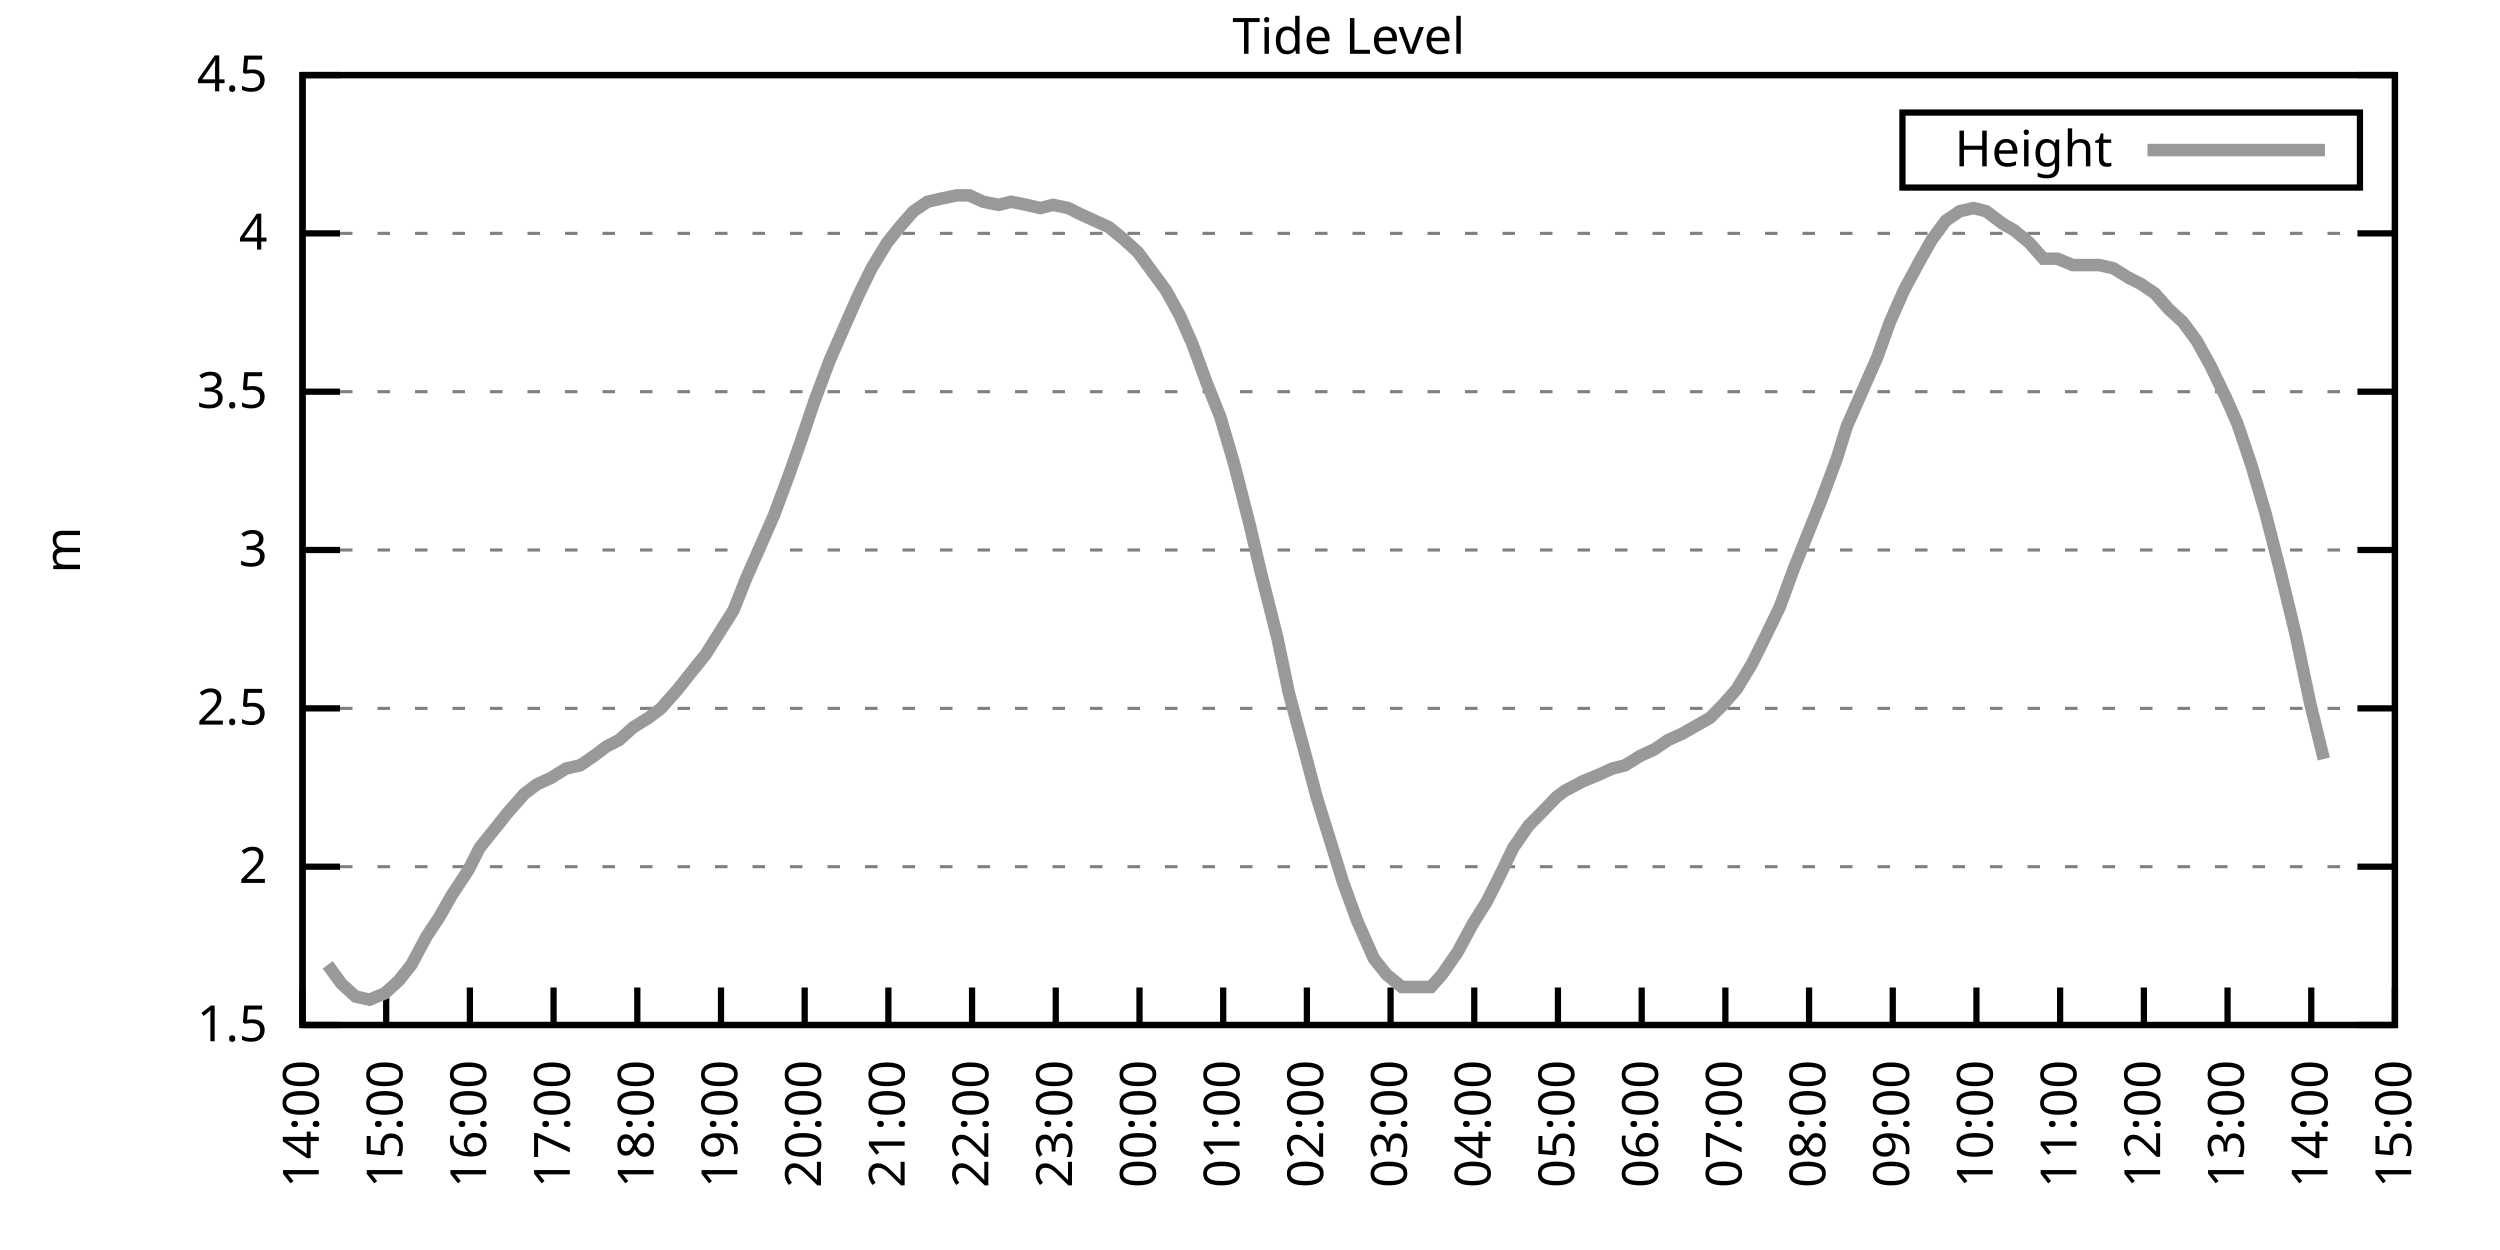
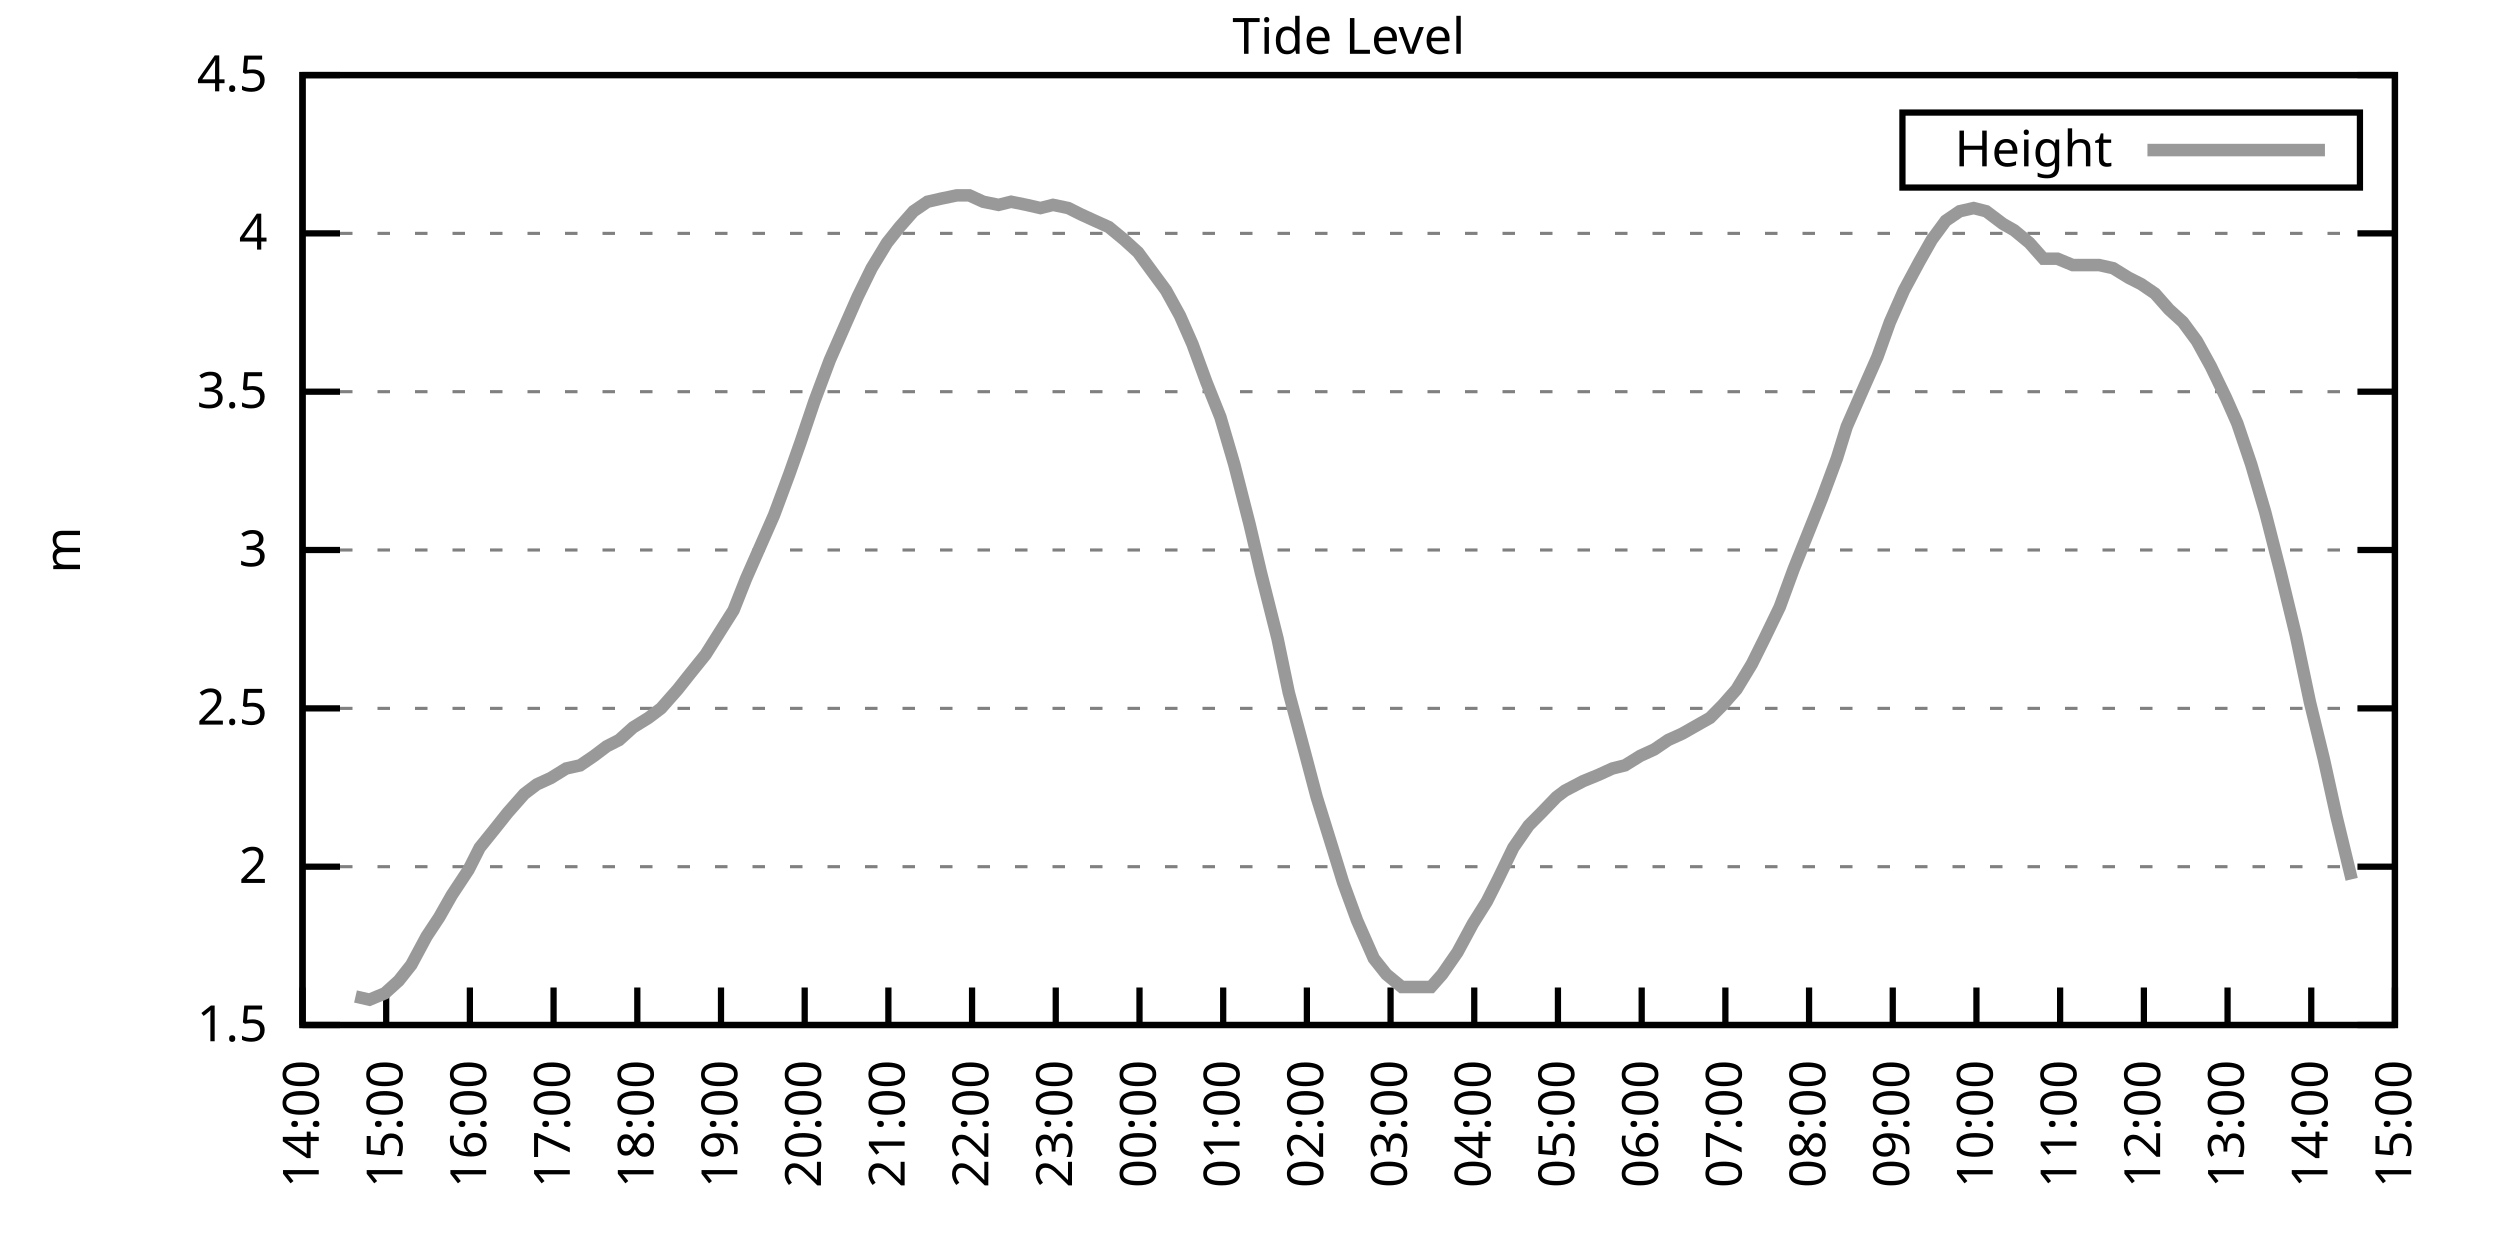
<svg xmlns="http://www.w3.org/2000/svg" xmlns:xlink="http://www.w3.org/1999/xlink" width="400" height="200" viewBox="0 0 400 200">
  <g id="gnuplot_canvas">
    <rect x="0" y="0" width="400" height="200" fill="none" />
    <defs>
      <circle id="gpDot" r="0.5" stroke-width="0.5" stroke="currentColor" />
      <path id="gpPt0" stroke-width="0.333" stroke="currentColor" d="M-1,0 h2 M0,-1 v2" />
      <path id="gpPt1" stroke-width="0.333" stroke="currentColor" d="M-1,-1 L1,1 M1,-1 L-1,1" />
      <path id="gpPt2" stroke-width="0.333" stroke="currentColor" d="M-1,0 L1,0 M0,-1 L0,1 M-1,-1 L1,1 M-1,1 L1,-1" />
      <rect id="gpPt3" stroke-width="0.333" stroke="currentColor" x="-1" y="-1" width="2" height="2" />
      <rect id="gpPt4" stroke-width="0.333" stroke="currentColor" fill="currentColor" x="-1" y="-1" width="2" height="2" />
      <circle id="gpPt5" stroke-width="0.333" stroke="currentColor" cx="0" cy="0" r="1" />
      <use xlink:href="#gpPt5" id="gpPt6" fill="currentColor" stroke="none" />
      <path id="gpPt7" stroke-width="0.333" stroke="currentColor" d="M0,-1.33 L-1.33,0.67 L1.33,0.67 z" />
      <use xlink:href="#gpPt7" id="gpPt8" fill="currentColor" stroke="none" />
      <use xlink:href="#gpPt7" id="gpPt9" stroke="currentColor" transform="rotate(180)" />
      <use xlink:href="#gpPt9" id="gpPt10" fill="currentColor" stroke="none" />
      <use xlink:href="#gpPt3" id="gpPt11" stroke="currentColor" transform="rotate(45)" />
      <use xlink:href="#gpPt11" id="gpPt12" fill="currentColor" stroke="none" />
      <path id="gpPt13" stroke-width="0.333" stroke="currentColor" d="M0,1.330 L1.265,0.411 L0.782,-1.067 L-0.782,-1.076 L-1.265,0.411 z" />
      <use xlink:href="#gpPt13" id="gpPt14" fill="currentColor" stroke="none" />
      <filter id="textbox" filterUnits="objectBoundingBox" x="0" y="0" height="1" width="1">
        <feFlood flood-color="white" flood-opacity="1" result="bgnd" />
        <feComposite in="SourceGraphic" in2="bgnd" operator="atop" />
      </filter>
      <filter id="greybox" filterUnits="objectBoundingBox" x="0" y="0" height="1" width="1">
        <feFlood flood-color="lightgrey" flood-opacity="1" result="grey" />
        <feComposite in="SourceGraphic" in2="grey" operator="atop" />
      </filter>
    </defs>
    <g fill="none" color="white" stroke="currentColor" stroke-width="1.00" stroke-linecap="butt" stroke-linejoin="miter">
</g>
    <g fill="none" color="black" stroke="currentColor" stroke-width="1.00" stroke-linecap="butt" stroke-linejoin="miter">
      <g stroke="none" shape-rendering="crispEdges">
        <polygon fill="rgb(255, 255, 255)" points="48.40,164.00 383.18,164.00 383.18,12.02 48.40,12.02 " />
      </g>
    </g>
    <g fill="none" color="black" stroke="currentColor" stroke-width="1.00" stroke-linecap="butt" stroke-linejoin="miter">
</g>
    <g fill="none" color="black" stroke="black" stroke-width="0.50" stroke-linecap="butt" stroke-linejoin="miter">
</g>
    <g fill="none" color="gray" stroke="currentColor" stroke-width="0.50" stroke-linecap="butt" stroke-linejoin="miter">
      <path stroke="gray" stroke-dasharray="2,4" class="gridline" d="M48.40,164.00 L383.19,164.00  " />
    </g>
    <g fill="none" color="gray" stroke="gray" stroke-width="1.00" stroke-linecap="butt" stroke-linejoin="miter">
</g>
    <g fill="none" color="black" stroke="currentColor" stroke-width="1.00" stroke-linecap="butt" stroke-linejoin="miter">
      <path stroke="black" d="M48.40,164.00 L54.40,164.00 M383.19,164.00 L377.19,164.00  " />
      <g transform="translate(42.80,166.60)" stroke="none" fill="black" font-family="Sans" font-size="8.00" text-anchor="end">
        <text>
          <tspan font-family="Sans"> 1.5</tspan>
        </text>
      </g>
    </g>
    <g fill="none" color="black" stroke="currentColor" stroke-width="1.00" stroke-linecap="butt" stroke-linejoin="miter">
</g>
    <g fill="none" color="black" stroke="black" stroke-width="0.50" stroke-linecap="butt" stroke-linejoin="miter">
</g>
    <g fill="none" color="gray" stroke="currentColor" stroke-width="0.50" stroke-linecap="butt" stroke-linejoin="miter">
      <path stroke="gray" stroke-dasharray="2,4" class="gridline" d="M48.40,138.67 L383.19,138.67  " />
    </g>
    <g fill="none" color="gray" stroke="gray" stroke-width="1.00" stroke-linecap="butt" stroke-linejoin="miter">
</g>
    <g fill="none" color="black" stroke="currentColor" stroke-width="1.00" stroke-linecap="butt" stroke-linejoin="miter">
      <path stroke="black" d="M48.40,138.67 L54.40,138.67 M383.19,138.67 L377.19,138.67  " />
      <g transform="translate(42.80,141.27)" stroke="none" fill="black" font-family="Sans" font-size="8.00" text-anchor="end">
        <text>
          <tspan font-family="Sans"> 2</tspan>
        </text>
      </g>
    </g>
    <g fill="none" color="black" stroke="currentColor" stroke-width="1.00" stroke-linecap="butt" stroke-linejoin="miter">
</g>
    <g fill="none" color="black" stroke="black" stroke-width="0.50" stroke-linecap="butt" stroke-linejoin="miter">
</g>
    <g fill="none" color="gray" stroke="currentColor" stroke-width="0.50" stroke-linecap="butt" stroke-linejoin="miter">
      <path stroke="gray" stroke-dasharray="2,4" class="gridline" d="M48.40,113.34 L383.19,113.34  " />
    </g>
    <g fill="none" color="gray" stroke="gray" stroke-width="1.00" stroke-linecap="butt" stroke-linejoin="miter">
</g>
    <g fill="none" color="black" stroke="currentColor" stroke-width="1.00" stroke-linecap="butt" stroke-linejoin="miter">
      <path stroke="black" d="M48.40,113.34 L54.40,113.34 M383.19,113.34 L377.19,113.34  " />
      <g transform="translate(42.80,115.94)" stroke="none" fill="black" font-family="Sans" font-size="8.00" text-anchor="end">
        <text>
          <tspan font-family="Sans"> 2.5</tspan>
        </text>
      </g>
    </g>
    <g fill="none" color="black" stroke="currentColor" stroke-width="1.00" stroke-linecap="butt" stroke-linejoin="miter">
</g>
    <g fill="none" color="black" stroke="black" stroke-width="0.50" stroke-linecap="butt" stroke-linejoin="miter">
</g>
    <g fill="none" color="gray" stroke="currentColor" stroke-width="0.50" stroke-linecap="butt" stroke-linejoin="miter">
      <path stroke="gray" stroke-dasharray="2,4" class="gridline" d="M48.40,88.00 L383.19,88.00  " />
    </g>
    <g fill="none" color="gray" stroke="gray" stroke-width="1.00" stroke-linecap="butt" stroke-linejoin="miter">
</g>
    <g fill="none" color="black" stroke="currentColor" stroke-width="1.00" stroke-linecap="butt" stroke-linejoin="miter">
      <path stroke="black" d="M48.40,88.00 L54.40,88.00 M383.19,88.00 L377.19,88.00  " />
      <g transform="translate(42.80,90.60)" stroke="none" fill="black" font-family="Sans" font-size="8.00" text-anchor="end">
        <text>
          <tspan font-family="Sans"> 3</tspan>
        </text>
      </g>
    </g>
    <g fill="none" color="black" stroke="currentColor" stroke-width="1.00" stroke-linecap="butt" stroke-linejoin="miter">
</g>
    <g fill="none" color="black" stroke="black" stroke-width="0.50" stroke-linecap="butt" stroke-linejoin="miter">
</g>
    <g fill="none" color="gray" stroke="currentColor" stroke-width="0.50" stroke-linecap="butt" stroke-linejoin="miter">
      <path stroke="gray" stroke-dasharray="2,4" class="gridline" d="M48.40,62.67 L383.19,62.67  " />
    </g>
    <g fill="none" color="gray" stroke="gray" stroke-width="1.00" stroke-linecap="butt" stroke-linejoin="miter">
</g>
    <g fill="none" color="black" stroke="currentColor" stroke-width="1.00" stroke-linecap="butt" stroke-linejoin="miter">
      <path stroke="black" d="M48.40,62.67 L54.40,62.67 M383.19,62.67 L377.19,62.67  " />
      <g transform="translate(42.80,65.27)" stroke="none" fill="black" font-family="Sans" font-size="8.00" text-anchor="end">
        <text>
          <tspan font-family="Sans"> 3.5</tspan>
        </text>
      </g>
    </g>
    <g fill="none" color="black" stroke="currentColor" stroke-width="1.00" stroke-linecap="butt" stroke-linejoin="miter">
</g>
    <g fill="none" color="black" stroke="black" stroke-width="0.50" stroke-linecap="butt" stroke-linejoin="miter">
</g>
    <g fill="none" color="gray" stroke="currentColor" stroke-width="0.50" stroke-linecap="butt" stroke-linejoin="miter">
      <path stroke="gray" stroke-dasharray="2,4" class="gridline" d="M48.40,37.34 L383.19,37.34  " />
    </g>
    <g fill="none" color="gray" stroke="gray" stroke-width="1.00" stroke-linecap="butt" stroke-linejoin="miter">
</g>
    <g fill="none" color="black" stroke="currentColor" stroke-width="1.00" stroke-linecap="butt" stroke-linejoin="miter">
      <path stroke="black" d="M48.40,37.34 L54.40,37.34 M383.19,37.34 L377.19,37.34  " />
      <g transform="translate(42.80,39.94)" stroke="none" fill="black" font-family="Sans" font-size="8.00" text-anchor="end">
        <text>
          <tspan font-family="Sans"> 4</tspan>
        </text>
      </g>
    </g>
    <g fill="none" color="black" stroke="currentColor" stroke-width="1.00" stroke-linecap="butt" stroke-linejoin="miter">
</g>
    <g fill="none" color="black" stroke="black" stroke-width="0.50" stroke-linecap="butt" stroke-linejoin="miter">
</g>
    <g fill="none" color="gray" stroke="currentColor" stroke-width="0.50" stroke-linecap="butt" stroke-linejoin="miter">
      <path stroke="gray" stroke-dasharray="2,4" class="gridline" d="M48.40,12.01 L383.19,12.01  " />
    </g>
    <g fill="none" color="gray" stroke="gray" stroke-width="1.00" stroke-linecap="butt" stroke-linejoin="miter">
</g>
    <g fill="none" color="black" stroke="currentColor" stroke-width="1.00" stroke-linecap="butt" stroke-linejoin="miter">
      <path stroke="black" d="M48.40,12.01 L54.40,12.01 M383.19,12.01 L377.19,12.01  " />
      <g transform="translate(42.80,14.61)" stroke="none" fill="black" font-family="Sans" font-size="8.00" text-anchor="end">
        <text>
          <tspan font-family="Sans"> 4.5</tspan>
        </text>
      </g>
    </g>
    <g fill="none" color="black" stroke="currentColor" stroke-width="1.00" stroke-linecap="butt" stroke-linejoin="miter">
      <path stroke="black" d="M48.40,164.00 L48.40,158.00  " />
      <g transform="translate(51.00,169.60) rotate(270.00)" stroke="none" fill="black" font-family="Sans" font-size="8.00" text-anchor="end">
        <text>
          <tspan font-family="Sans">14:00</tspan>
        </text>
      </g>
    </g>
    <g fill="none" color="black" stroke="currentColor" stroke-width="1.00" stroke-linecap="butt" stroke-linejoin="miter">
      <path stroke="black" d="M61.79,164.00 L61.79,158.00  " />
      <g transform="translate(64.39,169.60) rotate(270.00)" stroke="none" fill="black" font-family="Sans" font-size="8.00" text-anchor="end">
        <text>
          <tspan font-family="Sans">15:00</tspan>
        </text>
      </g>
    </g>
    <g fill="none" color="black" stroke="currentColor" stroke-width="1.00" stroke-linecap="butt" stroke-linejoin="miter">
      <path stroke="black" d="M75.18,164.00 L75.18,158.00  " />
      <g transform="translate(77.78,169.60) rotate(270.00)" stroke="none" fill="black" font-family="Sans" font-size="8.00" text-anchor="end">
        <text>
          <tspan font-family="Sans">16:00</tspan>
        </text>
      </g>
    </g>
    <g fill="none" color="black" stroke="currentColor" stroke-width="1.00" stroke-linecap="butt" stroke-linejoin="miter">
      <path stroke="black" d="M88.57,164.00 L88.57,158.00  " />
      <g transform="translate(91.17,169.60) rotate(270.00)" stroke="none" fill="black" font-family="Sans" font-size="8.00" text-anchor="end">
        <text>
          <tspan font-family="Sans">17:00</tspan>
        </text>
      </g>
    </g>
    <g fill="none" color="black" stroke="currentColor" stroke-width="1.00" stroke-linecap="butt" stroke-linejoin="miter">
      <path stroke="black" d="M101.97,164.00 L101.97,158.00  " />
      <g transform="translate(104.57,169.60) rotate(270.00)" stroke="none" fill="black" font-family="Sans" font-size="8.00" text-anchor="end">
        <text>
          <tspan font-family="Sans">18:00</tspan>
        </text>
      </g>
    </g>
    <g fill="none" color="black" stroke="currentColor" stroke-width="1.00" stroke-linecap="butt" stroke-linejoin="miter">
      <path stroke="black" d="M115.36,164.00 L115.36,158.00  " />
      <g transform="translate(117.96,169.60) rotate(270.00)" stroke="none" fill="black" font-family="Sans" font-size="8.00" text-anchor="end">
        <text>
          <tspan font-family="Sans">19:00</tspan>
        </text>
      </g>
    </g>
    <g fill="none" color="black" stroke="currentColor" stroke-width="1.00" stroke-linecap="butt" stroke-linejoin="miter">
      <path stroke="black" d="M128.75,164.00 L128.75,158.00  " />
      <g transform="translate(131.35,169.60) rotate(270.00)" stroke="none" fill="black" font-family="Sans" font-size="8.00" text-anchor="end">
        <text>
          <tspan font-family="Sans">20:00</tspan>
        </text>
      </g>
    </g>
    <g fill="none" color="black" stroke="currentColor" stroke-width="1.00" stroke-linecap="butt" stroke-linejoin="miter">
      <path stroke="black" d="M142.14,164.00 L142.14,158.00  " />
      <g transform="translate(144.74,169.60) rotate(270.00)" stroke="none" fill="black" font-family="Sans" font-size="8.00" text-anchor="end">
        <text>
          <tspan font-family="Sans">21:00</tspan>
        </text>
      </g>
    </g>
    <g fill="none" color="black" stroke="currentColor" stroke-width="1.00" stroke-linecap="butt" stroke-linejoin="miter">
      <path stroke="black" d="M155.53,164.00 L155.53,158.00  " />
      <g transform="translate(158.13,169.60) rotate(270.00)" stroke="none" fill="black" font-family="Sans" font-size="8.00" text-anchor="end">
        <text>
          <tspan font-family="Sans">22:00</tspan>
        </text>
      </g>
    </g>
    <g fill="none" color="black" stroke="currentColor" stroke-width="1.00" stroke-linecap="butt" stroke-linejoin="miter">
      <path stroke="black" d="M168.92,164.00 L168.92,158.00  " />
      <g transform="translate(171.52,169.60) rotate(270.00)" stroke="none" fill="black" font-family="Sans" font-size="8.00" text-anchor="end">
        <text>
          <tspan font-family="Sans">23:00</tspan>
        </text>
      </g>
    </g>
    <g fill="none" color="black" stroke="currentColor" stroke-width="1.00" stroke-linecap="butt" stroke-linejoin="miter">
      <path stroke="black" d="M182.32,164.00 L182.32,158.00  " />
      <g transform="translate(184.92,169.60) rotate(270.00)" stroke="none" fill="black" font-family="Sans" font-size="8.00" text-anchor="end">
        <text>
          <tspan font-family="Sans">00:00</tspan>
        </text>
      </g>
    </g>
    <g fill="none" color="black" stroke="currentColor" stroke-width="1.00" stroke-linecap="butt" stroke-linejoin="miter">
      <path stroke="black" d="M195.71,164.00 L195.71,158.00  " />
      <g transform="translate(198.31,169.60) rotate(270.00)" stroke="none" fill="black" font-family="Sans" font-size="8.00" text-anchor="end">
        <text>
          <tspan font-family="Sans">01:00</tspan>
        </text>
      </g>
    </g>
    <g fill="none" color="black" stroke="currentColor" stroke-width="1.00" stroke-linecap="butt" stroke-linejoin="miter">
      <path stroke="black" d="M209.10,164.00 L209.10,158.00  " />
      <g transform="translate(211.70,169.60) rotate(270.00)" stroke="none" fill="black" font-family="Sans" font-size="8.00" text-anchor="end">
        <text>
          <tspan font-family="Sans">02:00</tspan>
        </text>
      </g>
    </g>
    <g fill="none" color="black" stroke="currentColor" stroke-width="1.00" stroke-linecap="butt" stroke-linejoin="miter">
      <path stroke="black" d="M222.49,164.00 L222.49,158.00  " />
      <g transform="translate(225.09,169.60) rotate(270.00)" stroke="none" fill="black" font-family="Sans" font-size="8.00" text-anchor="end">
        <text>
          <tspan font-family="Sans">03:00</tspan>
        </text>
      </g>
    </g>
    <g fill="none" color="black" stroke="currentColor" stroke-width="1.00" stroke-linecap="butt" stroke-linejoin="miter">
      <path stroke="black" d="M235.88,164.00 L235.88,158.00  " />
      <g transform="translate(238.48,169.60) rotate(270.00)" stroke="none" fill="black" font-family="Sans" font-size="8.00" text-anchor="end">
        <text>
          <tspan font-family="Sans">04:00</tspan>
        </text>
      </g>
    </g>
    <g fill="none" color="black" stroke="currentColor" stroke-width="1.00" stroke-linecap="butt" stroke-linejoin="miter">
      <path stroke="black" d="M249.27,164.00 L249.27,158.00  " />
      <g transform="translate(251.87,169.60) rotate(270.00)" stroke="none" fill="black" font-family="Sans" font-size="8.00" text-anchor="end">
        <text>
          <tspan font-family="Sans">05:00</tspan>
        </text>
      </g>
    </g>
    <g fill="none" color="black" stroke="currentColor" stroke-width="1.00" stroke-linecap="butt" stroke-linejoin="miter">
      <path stroke="black" d="M262.67,164.00 L262.67,158.00  " />
      <g transform="translate(265.27,169.60) rotate(270.00)" stroke="none" fill="black" font-family="Sans" font-size="8.00" text-anchor="end">
        <text>
          <tspan font-family="Sans">06:00</tspan>
        </text>
      </g>
    </g>
    <g fill="none" color="black" stroke="currentColor" stroke-width="1.00" stroke-linecap="butt" stroke-linejoin="miter">
      <path stroke="black" d="M276.06,164.00 L276.06,158.00  " />
      <g transform="translate(278.66,169.60) rotate(270.00)" stroke="none" fill="black" font-family="Sans" font-size="8.00" text-anchor="end">
        <text>
          <tspan font-family="Sans">07:00</tspan>
        </text>
      </g>
    </g>
    <g fill="none" color="black" stroke="currentColor" stroke-width="1.00" stroke-linecap="butt" stroke-linejoin="miter">
      <path stroke="black" d="M289.45,164.00 L289.45,158.00  " />
      <g transform="translate(292.05,169.60) rotate(270.00)" stroke="none" fill="black" font-family="Sans" font-size="8.00" text-anchor="end">
        <text>
          <tspan font-family="Sans">08:00</tspan>
        </text>
      </g>
    </g>
    <g fill="none" color="black" stroke="currentColor" stroke-width="1.00" stroke-linecap="butt" stroke-linejoin="miter">
      <path stroke="black" d="M302.84,164.00 L302.84,158.00  " />
      <g transform="translate(305.44,169.60) rotate(270.00)" stroke="none" fill="black" font-family="Sans" font-size="8.00" text-anchor="end">
        <text>
          <tspan font-family="Sans">09:00</tspan>
        </text>
      </g>
    </g>
    <g fill="none" color="black" stroke="currentColor" stroke-width="1.00" stroke-linecap="butt" stroke-linejoin="miter">
      <path stroke="black" d="M316.23,164.00 L316.23,158.00  " />
      <g transform="translate(318.83,169.60) rotate(270.00)" stroke="none" fill="black" font-family="Sans" font-size="8.00" text-anchor="end">
        <text>
          <tspan font-family="Sans">10:00</tspan>
        </text>
      </g>
    </g>
    <g fill="none" color="black" stroke="currentColor" stroke-width="1.00" stroke-linecap="butt" stroke-linejoin="miter">
      <path stroke="black" d="M329.62,164.00 L329.62,158.00  " />
      <g transform="translate(332.22,169.60) rotate(270.00)" stroke="none" fill="black" font-family="Sans" font-size="8.00" text-anchor="end">
        <text>
          <tspan font-family="Sans">11:00</tspan>
        </text>
      </g>
    </g>
    <g fill="none" color="black" stroke="currentColor" stroke-width="1.00" stroke-linecap="butt" stroke-linejoin="miter">
      <path stroke="black" d="M343.02,164.00 L343.02,158.00  " />
      <g transform="translate(345.62,169.60) rotate(270.00)" stroke="none" fill="black" font-family="Sans" font-size="8.00" text-anchor="end">
        <text>
          <tspan font-family="Sans">12:00</tspan>
        </text>
      </g>
    </g>
    <g fill="none" color="black" stroke="currentColor" stroke-width="1.00" stroke-linecap="butt" stroke-linejoin="miter">
      <path stroke="black" d="M356.41,164.00 L356.41,158.00  " />
      <g transform="translate(359.01,169.60) rotate(270.00)" stroke="none" fill="black" font-family="Sans" font-size="8.00" text-anchor="end">
        <text>
          <tspan font-family="Sans">13:00</tspan>
        </text>
      </g>
    </g>
    <g fill="none" color="black" stroke="currentColor" stroke-width="1.00" stroke-linecap="butt" stroke-linejoin="miter">
      <path stroke="black" d="M369.80,164.00 L369.80,158.00  " />
      <g transform="translate(372.40,169.60) rotate(270.00)" stroke="none" fill="black" font-family="Sans" font-size="8.00" text-anchor="end">
        <text>
          <tspan font-family="Sans">14:00</tspan>
        </text>
      </g>
    </g>
    <g fill="none" color="black" stroke="currentColor" stroke-width="1.00" stroke-linecap="butt" stroke-linejoin="miter">
      <path stroke="black" d="M383.19,164.00 L383.19,158.00  " />
      <g transform="translate(385.79,169.60) rotate(270.00)" stroke="none" fill="black" font-family="Sans" font-size="8.00" text-anchor="end">
        <text>
          <tspan font-family="Sans">15:00</tspan>
        </text>
      </g>
    </g>
    <g fill="none" color="black" stroke="currentColor" stroke-width="1.00" stroke-linecap="butt" stroke-linejoin="miter">
</g>
    <g fill="none" color="black" stroke="currentColor" stroke-width="1.00" stroke-linecap="butt" stroke-linejoin="miter">
      <path stroke="black" d="M48.40,12.01 L48.40,164.00 L383.19,164.00 L383.19,12.01 L48.40,12.01 Z  " />
    </g>
    <g fill="none" color="black" stroke="currentColor" stroke-width="1.00" stroke-linecap="butt" stroke-linejoin="miter">
</g>
    <g fill="none" color="black" stroke="currentColor" stroke-width="1.00" stroke-linecap="butt" stroke-linejoin="miter">
      <path stroke="black" d="M304.39,30.01 L304.39,18.01 L377.59,18.01 L377.59,30.01 L304.39,30.01 Z  " />
    </g>
    <g id="Tide_level_plot_1">
      <g fill="none" color="white" stroke="black" stroke-width="2.00" stroke-linecap="butt" stroke-linejoin="miter">
</g>
      <g fill="none" color="black" stroke="currentColor" stroke-width="2.00" stroke-linecap="butt" stroke-linejoin="miter">
        <g transform="translate(337.99,26.61)" stroke="none" fill="black" font-family="Sans" font-size="8.00" text-anchor="end">
          <text>
            <tspan font-family="Sans">Height</tspan>
          </text>
        </g>
      </g>
      <g fill="none" color="black" stroke="currentColor" stroke-width="2.00" stroke-linecap="butt" stroke-linejoin="miter">
-         <path stroke="rgb(153, 153, 153)" d="M343.59,24.01 L371.99,24.01 M52.42,154.37 L54.65,157.41 L56.88,159.44 L59.11,159.95 L61.57,158.93 L63.80,156.91   L65.81,154.37 L68.26,149.81 L70.27,146.77 L72.28,143.23 L74.96,139.17 L76.75,135.63 L79.20,132.59 L81.21,130.06   L83.89,127.02 L85.90,125.50 L88.13,124.48 L90.58,122.96 L92.82,122.46 L95.05,120.94 L97.06,119.42 L99.06,118.40   L101.30,116.38 L103.75,114.86 L105.76,113.34 L108.44,110.30 L110.45,107.76 L112.90,104.72 L115.13,101.18 L117.37,97.63   L119.38,92.56 L121.61,87.50 L123.84,82.43 L126.29,75.85 L128.08,70.78 L130.31,64.19 L132.77,57.61 L135.22,52.03   L137.23,47.47 L139.46,42.91 L141.92,38.86 L143.93,36.33 L146.16,33.80 L148.39,32.28 L150.62,31.77 L153.08,31.26   L155.09,31.26 L157.32,32.28 L159.77,32.78 L161.78,32.28 L164.24,32.78 L166.47,33.29 L168.48,32.78 L170.93,33.29   L172.94,34.30 L175.17,35.32 L177.41,36.33 L179.86,38.35 L182.09,40.38 L184.32,43.42 L186.56,46.46 L188.79,50.51   L190.80,55.07 L193.03,61.15 L195.26,66.73 L197.49,74.33 L199.95,83.95 L201.73,91.55 L204.41,102.19 L206.20,110.80   L208.65,119.92 L210.66,127.52 L213.34,136.14 L214.90,141.20 L217.13,147.28 L219.81,153.36 L221.82,155.89 L224.28,157.92   L226.73,157.92 L228.96,157.92 L230.75,155.89 L233.20,152.35 L235.66,147.79 L237.89,144.24 L239.68,140.69 L242.13,135.63   L244.59,132.08 L246.60,130.06 L249.05,127.52 L250.39,126.51 L253.29,124.99 L255.75,123.98 L257.98,122.96 L259.99,122.46   L262.44,120.94 L264.67,119.92 L266.91,118.40 L269.14,117.39 L270.92,116.38 L273.60,114.86 L275.61,112.83 L277.84,110.30   L280.30,106.24 L282.31,102.19 L284.76,97.12 L286.99,91.04 L289.23,85.47 L291.46,79.90 L293.91,73.31 L295.48,68.25   L297.93,62.67 L300.39,57.10 L302.39,51.53 L304.63,46.46 L307.08,41.90 L309.09,38.35 L311.32,35.32 L313.55,33.80   L315.79,33.29 L317.79,33.80 L320.47,35.82 L322.26,36.84 L324.71,38.86 L326.95,41.39 L329.18,41.39 L331.63,42.41   L333.64,42.41 L335.87,42.41 L338.10,42.91 L340.56,44.43 L342.57,45.45 L344.80,46.97 L347.03,49.50 L349.26,51.53   L351.50,54.57 L353.73,58.62 L356.18,63.69 L357.97,67.74 L360.20,74.33 L362.43,81.93 L364.89,91.55 L367.34,101.68   L369.58,112.32 L371.81,121.44  " />
+         <path stroke="rgb(153, 153, 153)" d="M343.59,24.01 L371.99,24.01 M56.88,159.44 L59.11,159.95 L61.57,158.93 L63.80,156.91 L65.81,154.37 L68.26,149.81   L70.27,146.77 L72.28,143.23 L74.96,139.17 L76.75,135.63 L79.20,132.59 L81.21,130.06 L83.89,127.02 L85.90,125.50   L88.13,124.48 L90.58,122.96 L92.82,122.46 L95.05,120.94 L97.06,119.42 L99.06,118.40 L101.30,116.38 L103.75,114.86   L105.76,113.34 L108.44,110.30 L110.45,107.76 L112.90,104.72 L115.13,101.18 L117.37,97.63 L119.38,92.56 L121.61,87.50   L123.84,82.43 L126.29,75.85 L128.08,70.78 L130.31,64.19 L132.77,57.61 L135.22,52.03 L137.23,47.47 L139.46,42.91   L141.92,38.86 L143.93,36.33 L146.16,33.80 L148.39,32.28 L150.62,31.77 L153.08,31.26 L155.09,31.26 L157.32,32.28   L159.77,32.78 L161.78,32.28 L164.24,32.78 L166.47,33.29 L168.48,32.78 L170.93,33.29 L172.94,34.30 L175.17,35.32   L177.41,36.33 L179.86,38.35 L182.09,40.38 L184.32,43.42 L186.56,46.46 L188.79,50.51 L190.80,55.07 L193.03,61.15   L195.26,66.73 L197.49,74.33 L199.95,83.95 L201.73,91.55 L204.41,102.19 L206.20,110.80 L208.65,119.92 L210.66,127.52   L213.34,136.14 L214.90,141.20 L217.13,147.28 L219.81,153.36 L221.82,155.89 L224.28,157.92 L226.73,157.92 L228.96,157.92   L230.75,155.89 L233.20,152.35 L235.66,147.79 L237.89,144.24 L239.68,140.69 L242.13,135.63 L244.59,132.08 L246.60,130.06   L249.05,127.52 L250.39,126.51 L253.29,124.99 L255.75,123.98 L257.98,122.96 L259.99,122.46 L262.44,120.94 L264.67,119.92   L266.91,118.40 L269.14,117.39 L270.92,116.38 L273.60,114.86 L275.61,112.83 L277.84,110.30 L280.30,106.24 L282.31,102.19   L284.76,97.12 L286.99,91.04 L289.23,85.47 L291.46,79.90 L293.91,73.31 L295.48,68.25 L297.93,62.67 L300.39,57.10   L302.39,51.53 L304.63,46.46 L307.08,41.90 L309.09,38.35 L311.32,35.32 L313.55,33.80 L315.79,33.29 L317.79,33.80   L320.47,35.82 L322.26,36.84 L324.71,38.86 L326.95,41.39 L329.18,41.39 L331.63,42.41 L333.64,42.41 L335.87,42.41   L338.10,42.91 L340.56,44.43 L342.57,45.45 L344.80,46.97 L347.03,49.50 L349.26,51.53 L351.50,54.57 L353.73,58.62   L356.18,63.69 L357.97,67.74 L360.20,74.33 L362.43,81.93 L364.89,91.55 L367.34,101.68 L369.58,112.32 L371.81,121.44   L373.82,130.56 L376.27,140.69  " />
      </g>
    </g>
    <g fill="none" color="black" stroke="currentColor" stroke-width="2.00" stroke-linecap="butt" stroke-linejoin="miter">
</g>
    <g fill="none" color="black" stroke="black" stroke-width="1.00" stroke-linecap="butt" stroke-linejoin="miter">
</g>
    <g fill="none" color="black" stroke="currentColor" stroke-width="1.00" stroke-linecap="butt" stroke-linejoin="miter">
      <path stroke="black" d="M48.40,12.01 L48.40,164.00 L383.19,164.00 L383.19,12.01 L48.40,12.01 Z  " />
      <g transform="translate(12.80,88.01) rotate(270.00)" stroke="none" fill="black" font-family="Sans" font-size="8.00" text-anchor="middle">
        <text>
          <tspan font-family="Sans">m</tspan>
        </text>
      </g>
    </g>
    <g fill="none" color="black" stroke="currentColor" stroke-width="1.00" stroke-linecap="butt" stroke-linejoin="miter">
</g>
    <g fill="none" color="black" stroke="currentColor" stroke-width="1.00" stroke-linecap="butt" stroke-linejoin="miter">
      <g transform="translate(215.79,8.61)" stroke="none" fill="black" font-family="Sans" font-size="8.00" text-anchor="middle">
        <text>
          <tspan font-family="Sans">Tide Level</tspan>
        </text>
      </g>
    </g>
    <g fill="none" color="black" stroke="currentColor" stroke-width="1.00" stroke-linecap="butt" stroke-linejoin="miter">
</g>
  </g>
</svg>
